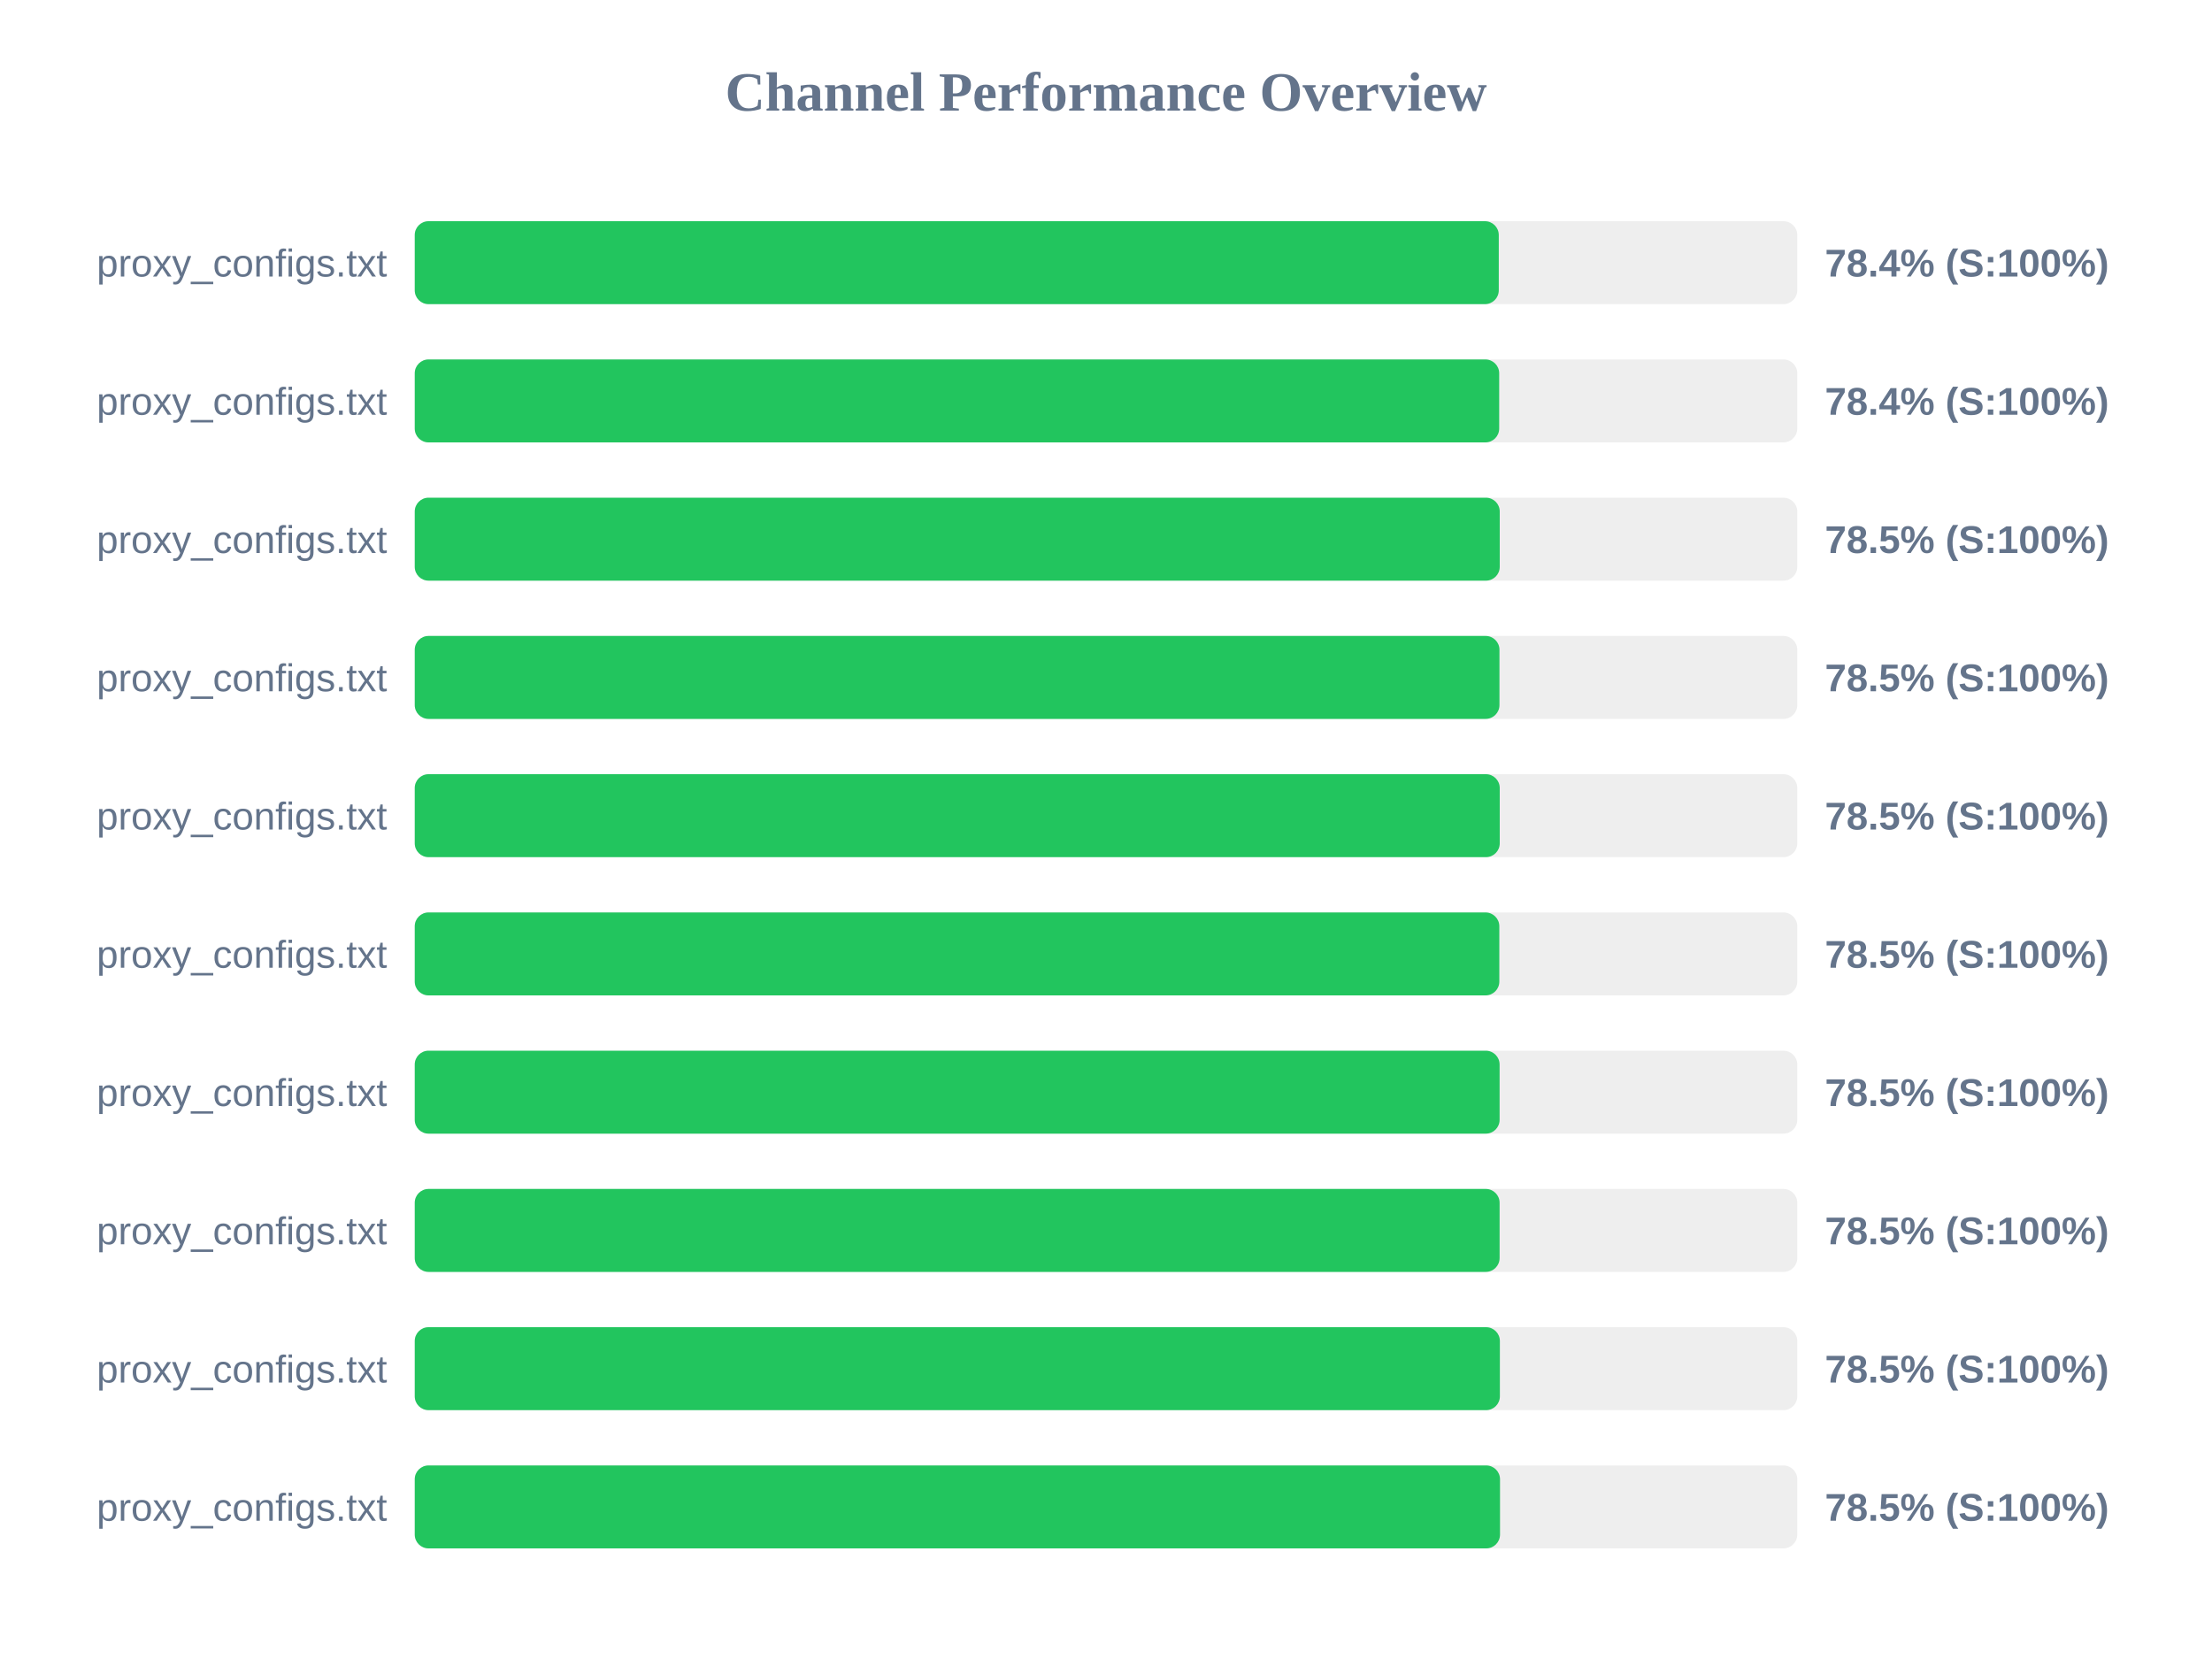
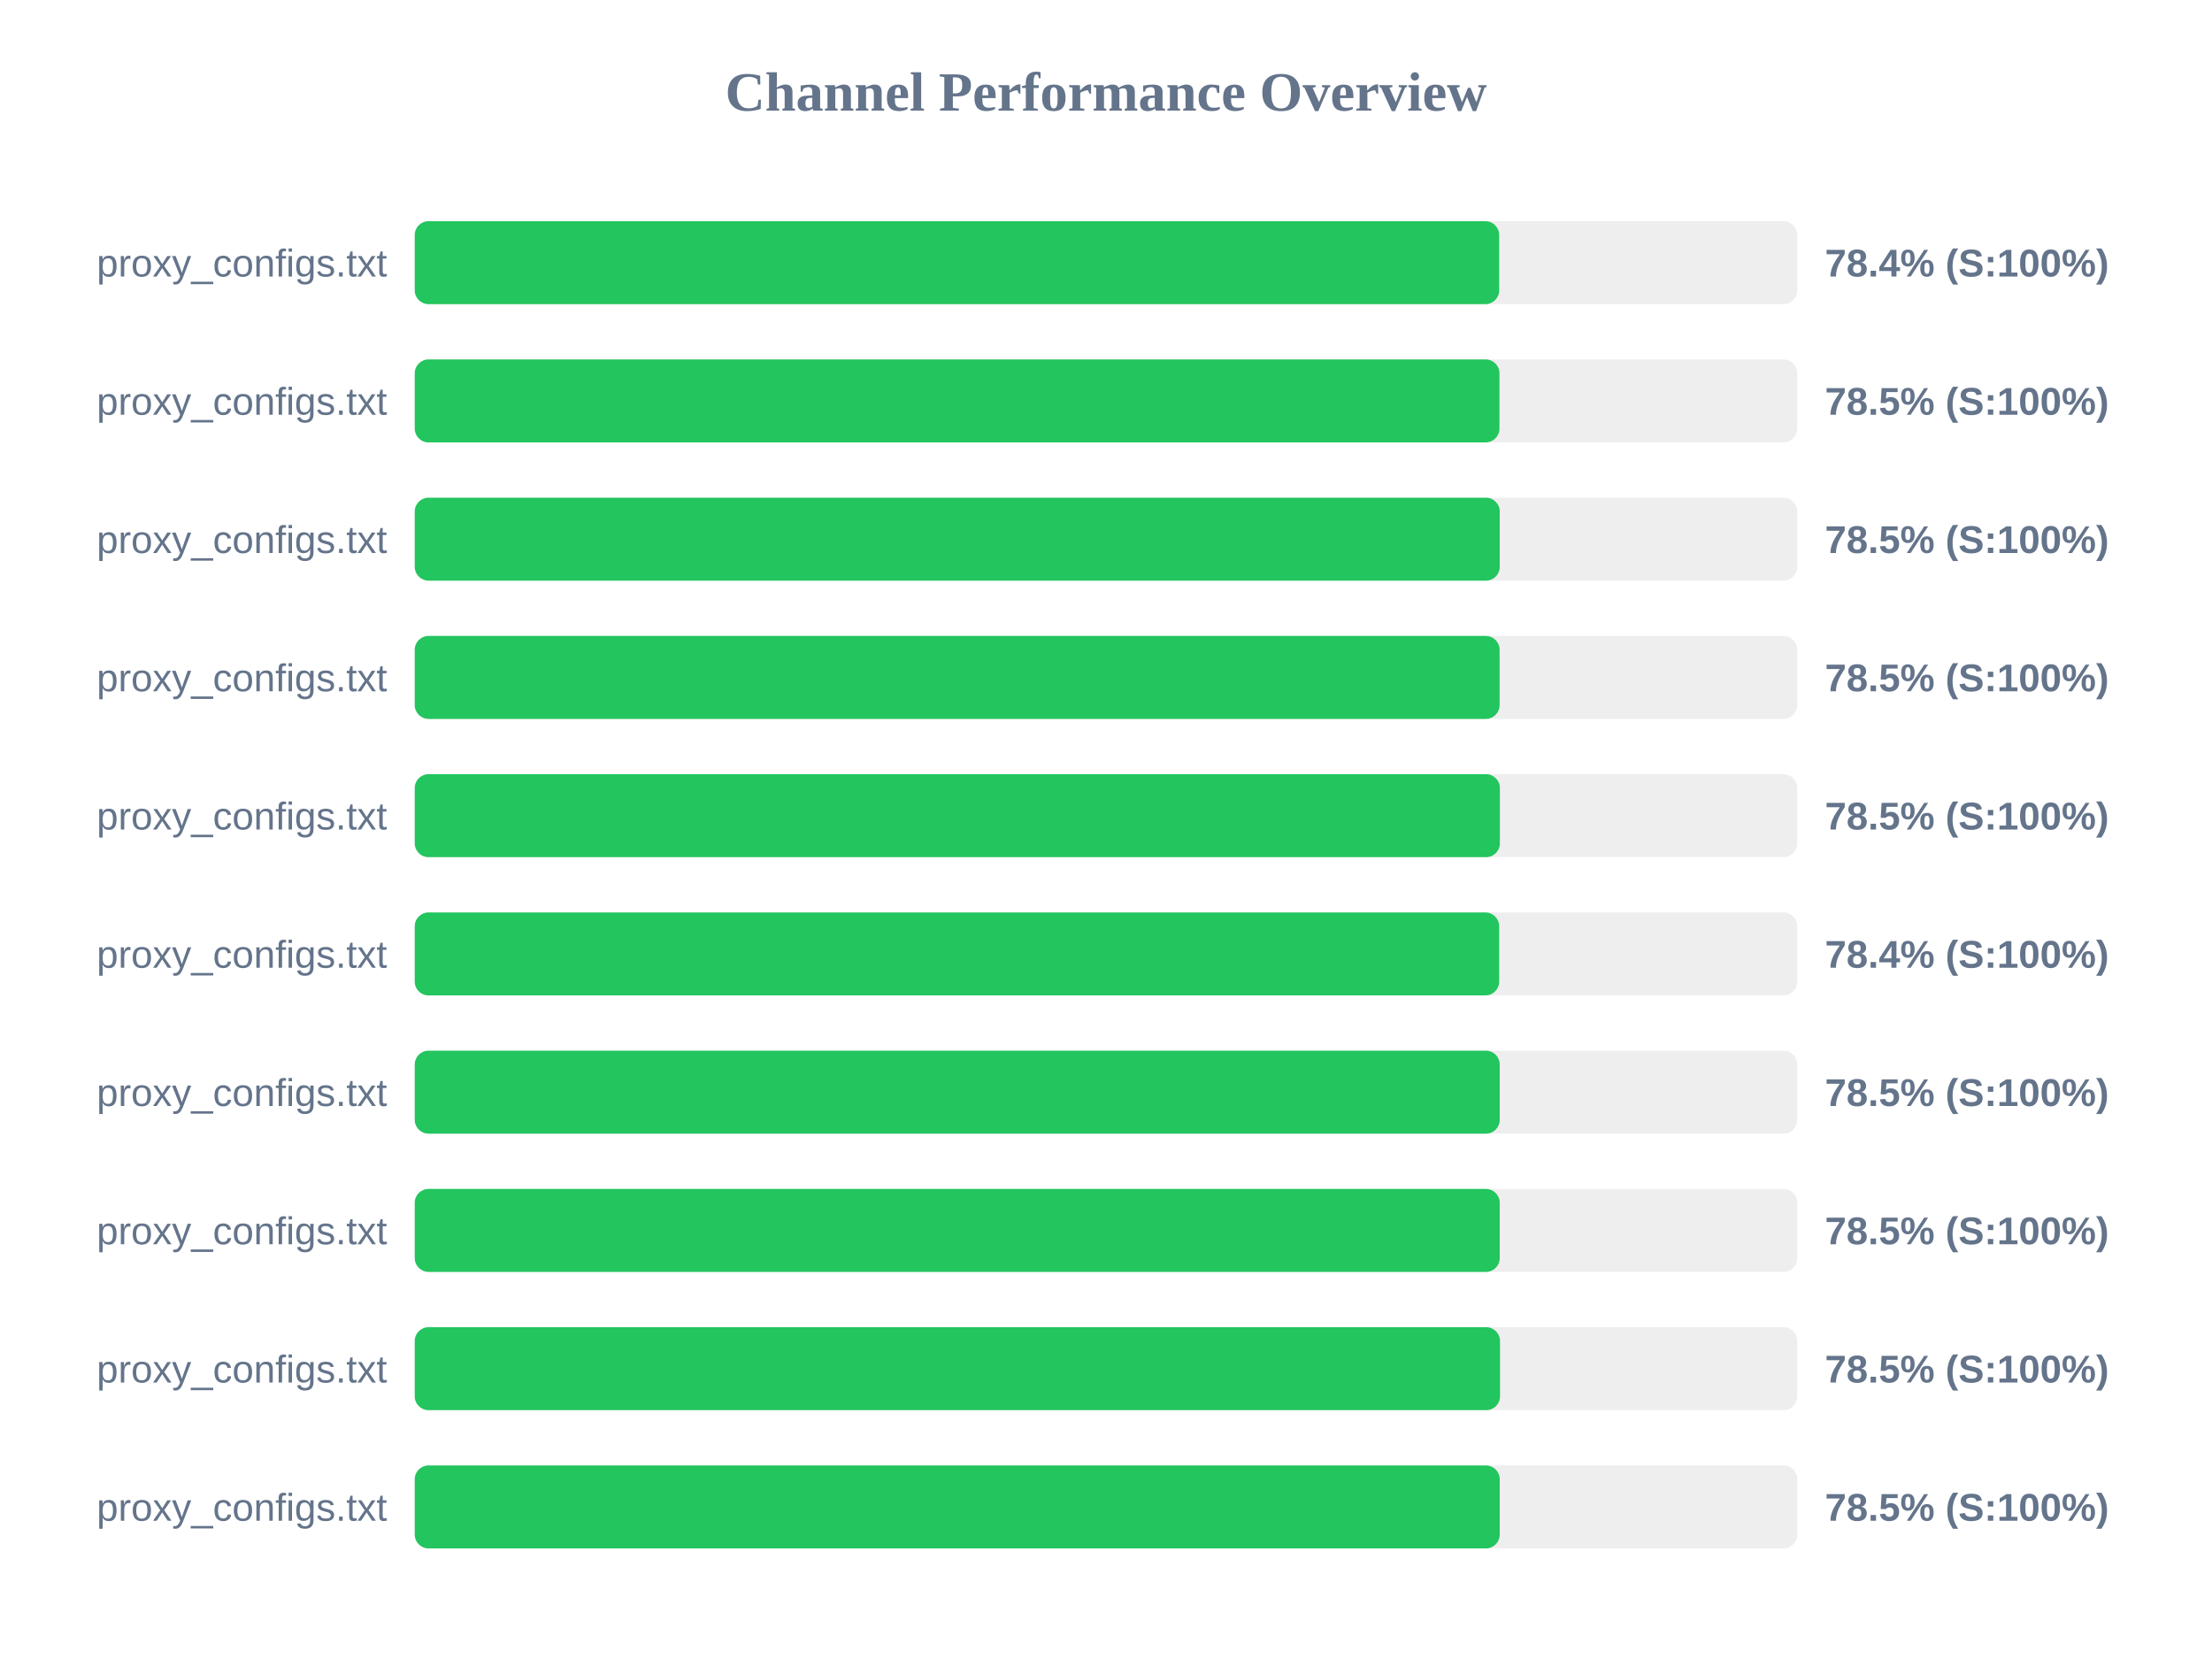
<svg xmlns="http://www.w3.org/2000/svg" width="800" height="600" version="1.1">
  <style>
        .row { font: 14px Arial; fill: #64748b; }
        .score { font: bold 14px Arial; fill: #64748b; }
    </style>
  <text x="400" y="40" text-anchor="middle" font-size="20px" font-weight="bold" fill="#64748b">Channel Performance Overview</text>
  <rect x="150" y="80" width="500" height="30" fill="#eee" rx="5" />
-   <rect x="150" y="80" width="392.05" height="30" fill="#22c55e" rx="5" />
+   <rect x="150" y="80" width="392.2" height="30" fill="#22c55e" rx="5" />
  <text x="140" y="100" text-anchor="end" class="row">proxy_configs.txt</text>
  <text x="660" y="100" text-anchor="start" class="score">78.4% (S:100%)</text>
  <rect x="150" y="130" width="500" height="30" fill="#eee" rx="5" />
-   <rect x="150" y="130" width="392.2" height="30" fill="#22c55e" rx="5" />
+   <rect x="150" y="130" width="392.3" height="30" fill="#22c55e" rx="5" />
  <text x="140" y="150" text-anchor="end" class="row">proxy_configs.txt</text>
-   <text x="660" y="150" text-anchor="start" class="score">78.4% (S:100%)</text>
+   <text x="660" y="150" text-anchor="start" class="score">78.5% (S:100%)</text>
  <rect x="150" y="180" width="500" height="30" fill="#eee" rx="5" />
  <rect x="150" y="180" width="392.4" height="30" fill="#22c55e" rx="5" />
  <text x="140" y="200" text-anchor="end" class="row">proxy_configs.txt</text>
  <text x="660" y="200" text-anchor="start" class="score">78.5% (S:100%)</text>
  <rect x="150" y="230" width="500" height="30" fill="#eee" rx="5" />
-   <rect x="150" y="230" width="392.3" height="30" fill="#22c55e" rx="5" />
+   <rect x="150" y="230" width="392.35" height="30" fill="#22c55e" rx="5" />
  <text x="140" y="250" text-anchor="end" class="row">proxy_configs.txt</text>
  <text x="660" y="250" text-anchor="start" class="score">78.5% (S:100%)</text>
  <rect x="150" y="280" width="500" height="30" fill="#eee" rx="5" />
-   <rect x="150" y="280" width="392.4" height="30" fill="#22c55e" rx="5" />
+   <rect x="150" y="280" width="392.45" height="30" fill="#22c55e" rx="5" />
  <text x="140" y="300" text-anchor="end" class="row">proxy_configs.txt</text>
  <text x="660" y="300" text-anchor="start" class="score">78.5% (S:100%)</text>
  <rect x="150" y="330" width="500" height="30" fill="#eee" rx="5" />
-   <rect x="150" y="330" width="392.25" height="30" fill="#22c55e" rx="5" />
+   <rect x="150" y="330" width="392.2" height="30" fill="#22c55e" rx="5" />
  <text x="140" y="350" text-anchor="end" class="row">proxy_configs.txt</text>
-   <text x="660" y="350" text-anchor="start" class="score">78.5% (S:100%)</text>
+   <text x="660" y="350" text-anchor="start" class="score">78.4% (S:100%)</text>
  <rect x="150" y="380" width="500" height="30" fill="#eee" rx="5" />
-   <rect x="150" y="380" width="392.35" height="30" fill="#22c55e" rx="5" />
+   <rect x="150" y="380" width="392.4" height="30" fill="#22c55e" rx="5" />
  <text x="140" y="400" text-anchor="end" class="row">proxy_configs.txt</text>
  <text x="660" y="400" text-anchor="start" class="score">78.5% (S:100%)</text>
  <rect x="150" y="430" width="500" height="30" fill="#eee" rx="5" />
-   <rect x="150" y="430" width="392.35" height="30" fill="#22c55e" rx="5" />
+   <rect x="150" y="430" width="392.4" height="30" fill="#22c55e" rx="5" />
  <text x="140" y="450" text-anchor="end" class="row">proxy_configs.txt</text>
  <text x="660" y="450" text-anchor="start" class="score">78.5% (S:100%)</text>
  <rect x="150" y="480" width="500" height="30" fill="#eee" rx="5" />
-   <rect x="150" y="480" width="392.45" height="30" fill="#22c55e" rx="5" />
+   <rect x="150" y="480" width="392.5" height="30" fill="#22c55e" rx="5" />
  <text x="140" y="500" text-anchor="end" class="row">proxy_configs.txt</text>
  <text x="660" y="500" text-anchor="start" class="score">78.5% (S:100%)</text>
  <rect x="150" y="530" width="500" height="30" fill="#eee" rx="5" />
-   <rect x="150" y="530" width="392.5" height="30" fill="#22c55e" rx="5" />
+   <rect x="150" y="530" width="392.4" height="30" fill="#22c55e" rx="5" />
  <text x="140" y="550" text-anchor="end" class="row">proxy_configs.txt</text>
  <text x="660" y="550" text-anchor="start" class="score">78.5% (S:100%)</text>
</svg>
